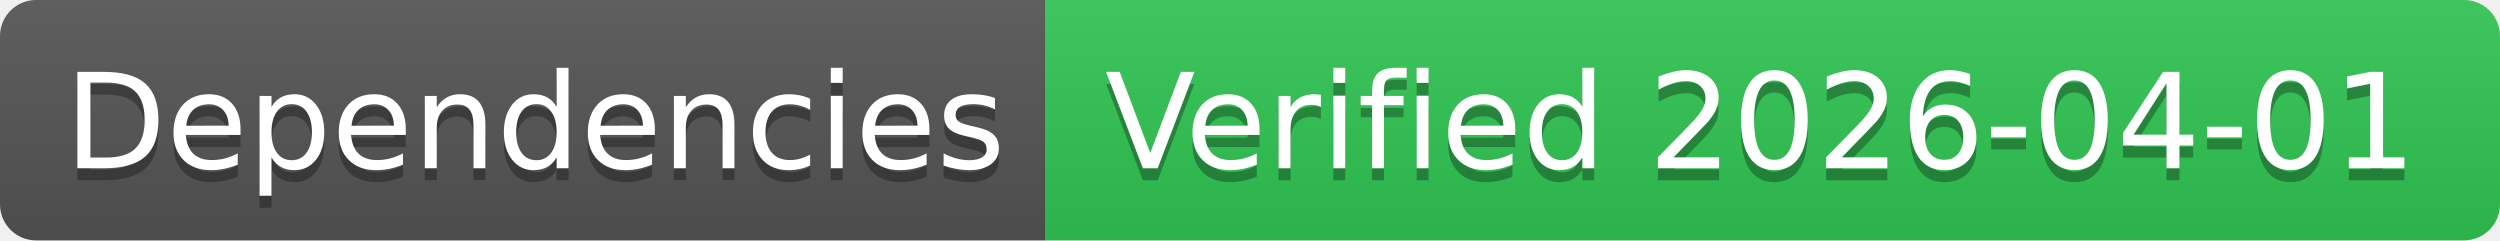
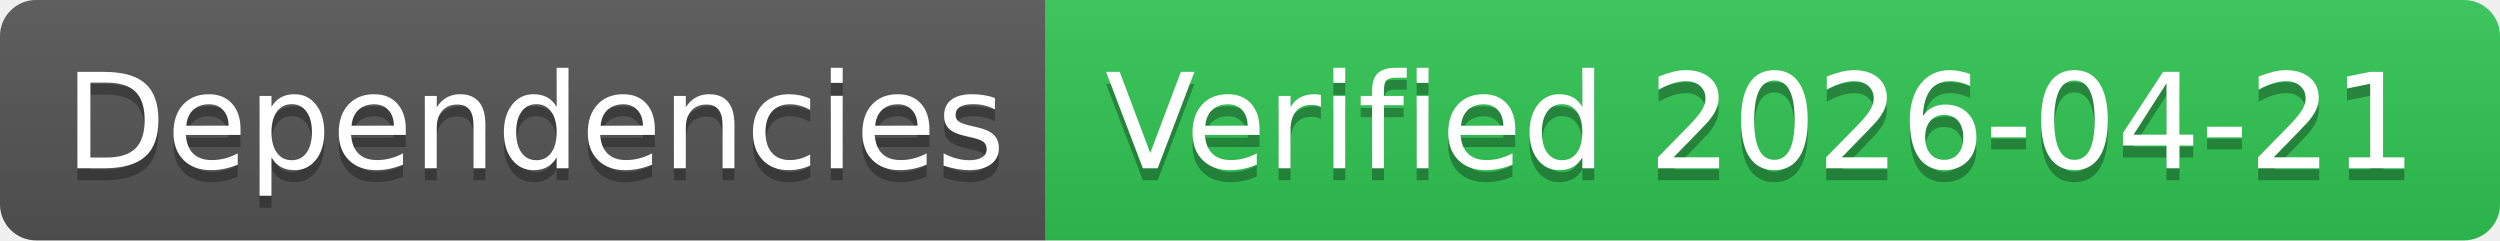
- <svg xmlns="http://www.w3.org/2000/svg" width="208" height="20" role="img" aria-label="Dependencies: Verified 2026-04-01">
+ <svg xmlns="http://www.w3.org/2000/svg" width="208" height="20" role="img" aria-label="Dependencies: Verified 2026-04-21">
  <linearGradient id="s" x2="0" y2="100%">
    <stop offset="0" stop-color="#bbb" stop-opacity=".1" />
    <stop offset="1" stop-opacity=".1" />
  </linearGradient>
  <clipPath id="r">
    <rect width="208" height="20" rx="3" fill="#fff" />
  </clipPath>
  <g clip-path="url(#r)">
    <rect width="87" height="20" fill="#555" />
    <rect x="87" width="121" height="20" fill="#31c653" />
    <rect width="208" height="20" fill="url(#s)" />
  </g>
  <g fill="#fff" text-anchor="middle" font-family="Verdana,Geneva,DejaVu Sans,sans-serif" text-rendering="geometricPrecision" font-size="110">
    <text aria-hidden="true" x="445" y="150" fill="#010101" fill-opacity=".3" transform="scale(.1)" textLength="770">Dependencies</text>
    <text x="445" y="140" transform="scale(.1)" fill="#fff" textLength="770">Dependencies</text>
-     <text aria-hidden="true" x="1465" y="150" fill="#010101" fill-opacity=".3" transform="scale(.1)" textLength="1110">Verified 2026-04-01</text>
-     <text x="1465" y="140" transform="scale(.1)" fill="#fff" textLength="1110">Verified 2026-04-01</text>
+     <text aria-hidden="true" x="1465" y="150" fill="#010101" fill-opacity=".3" transform="scale(.1)" textLength="1110">Verified 2026-04-21</text>
+     <text x="1465" y="140" transform="scale(.1)" fill="#fff" textLength="1110">Verified 2026-04-21</text>
  </g>
</svg>
